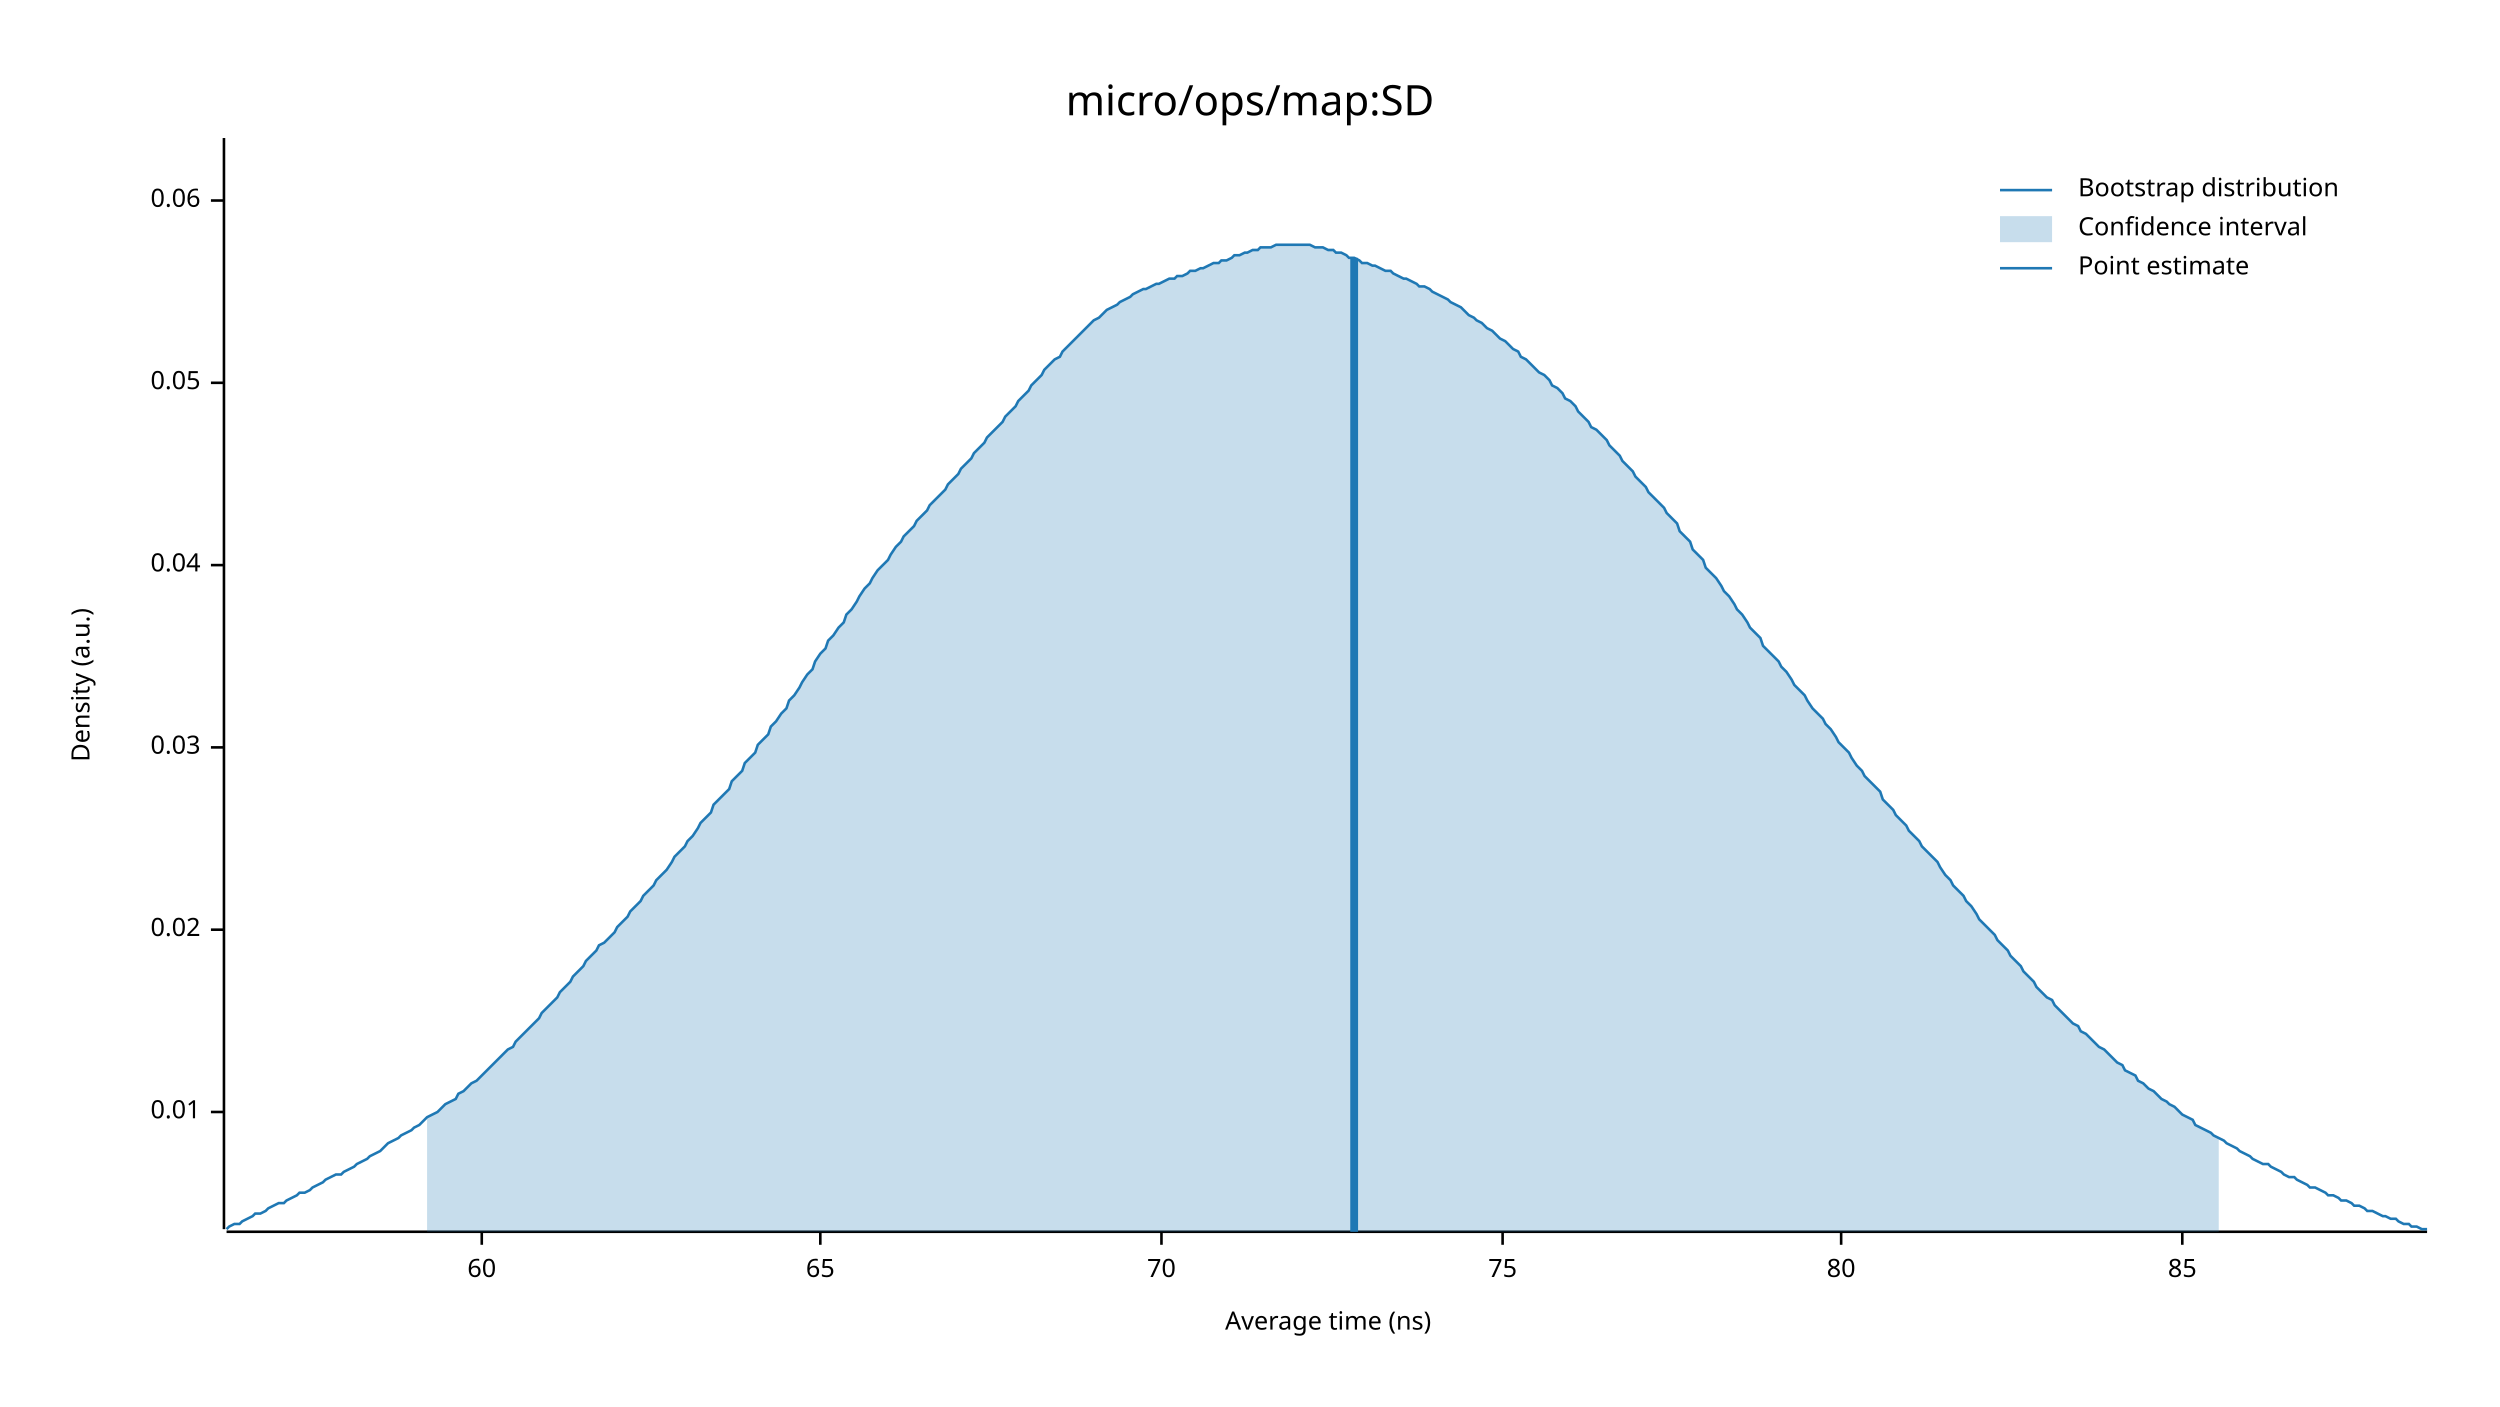
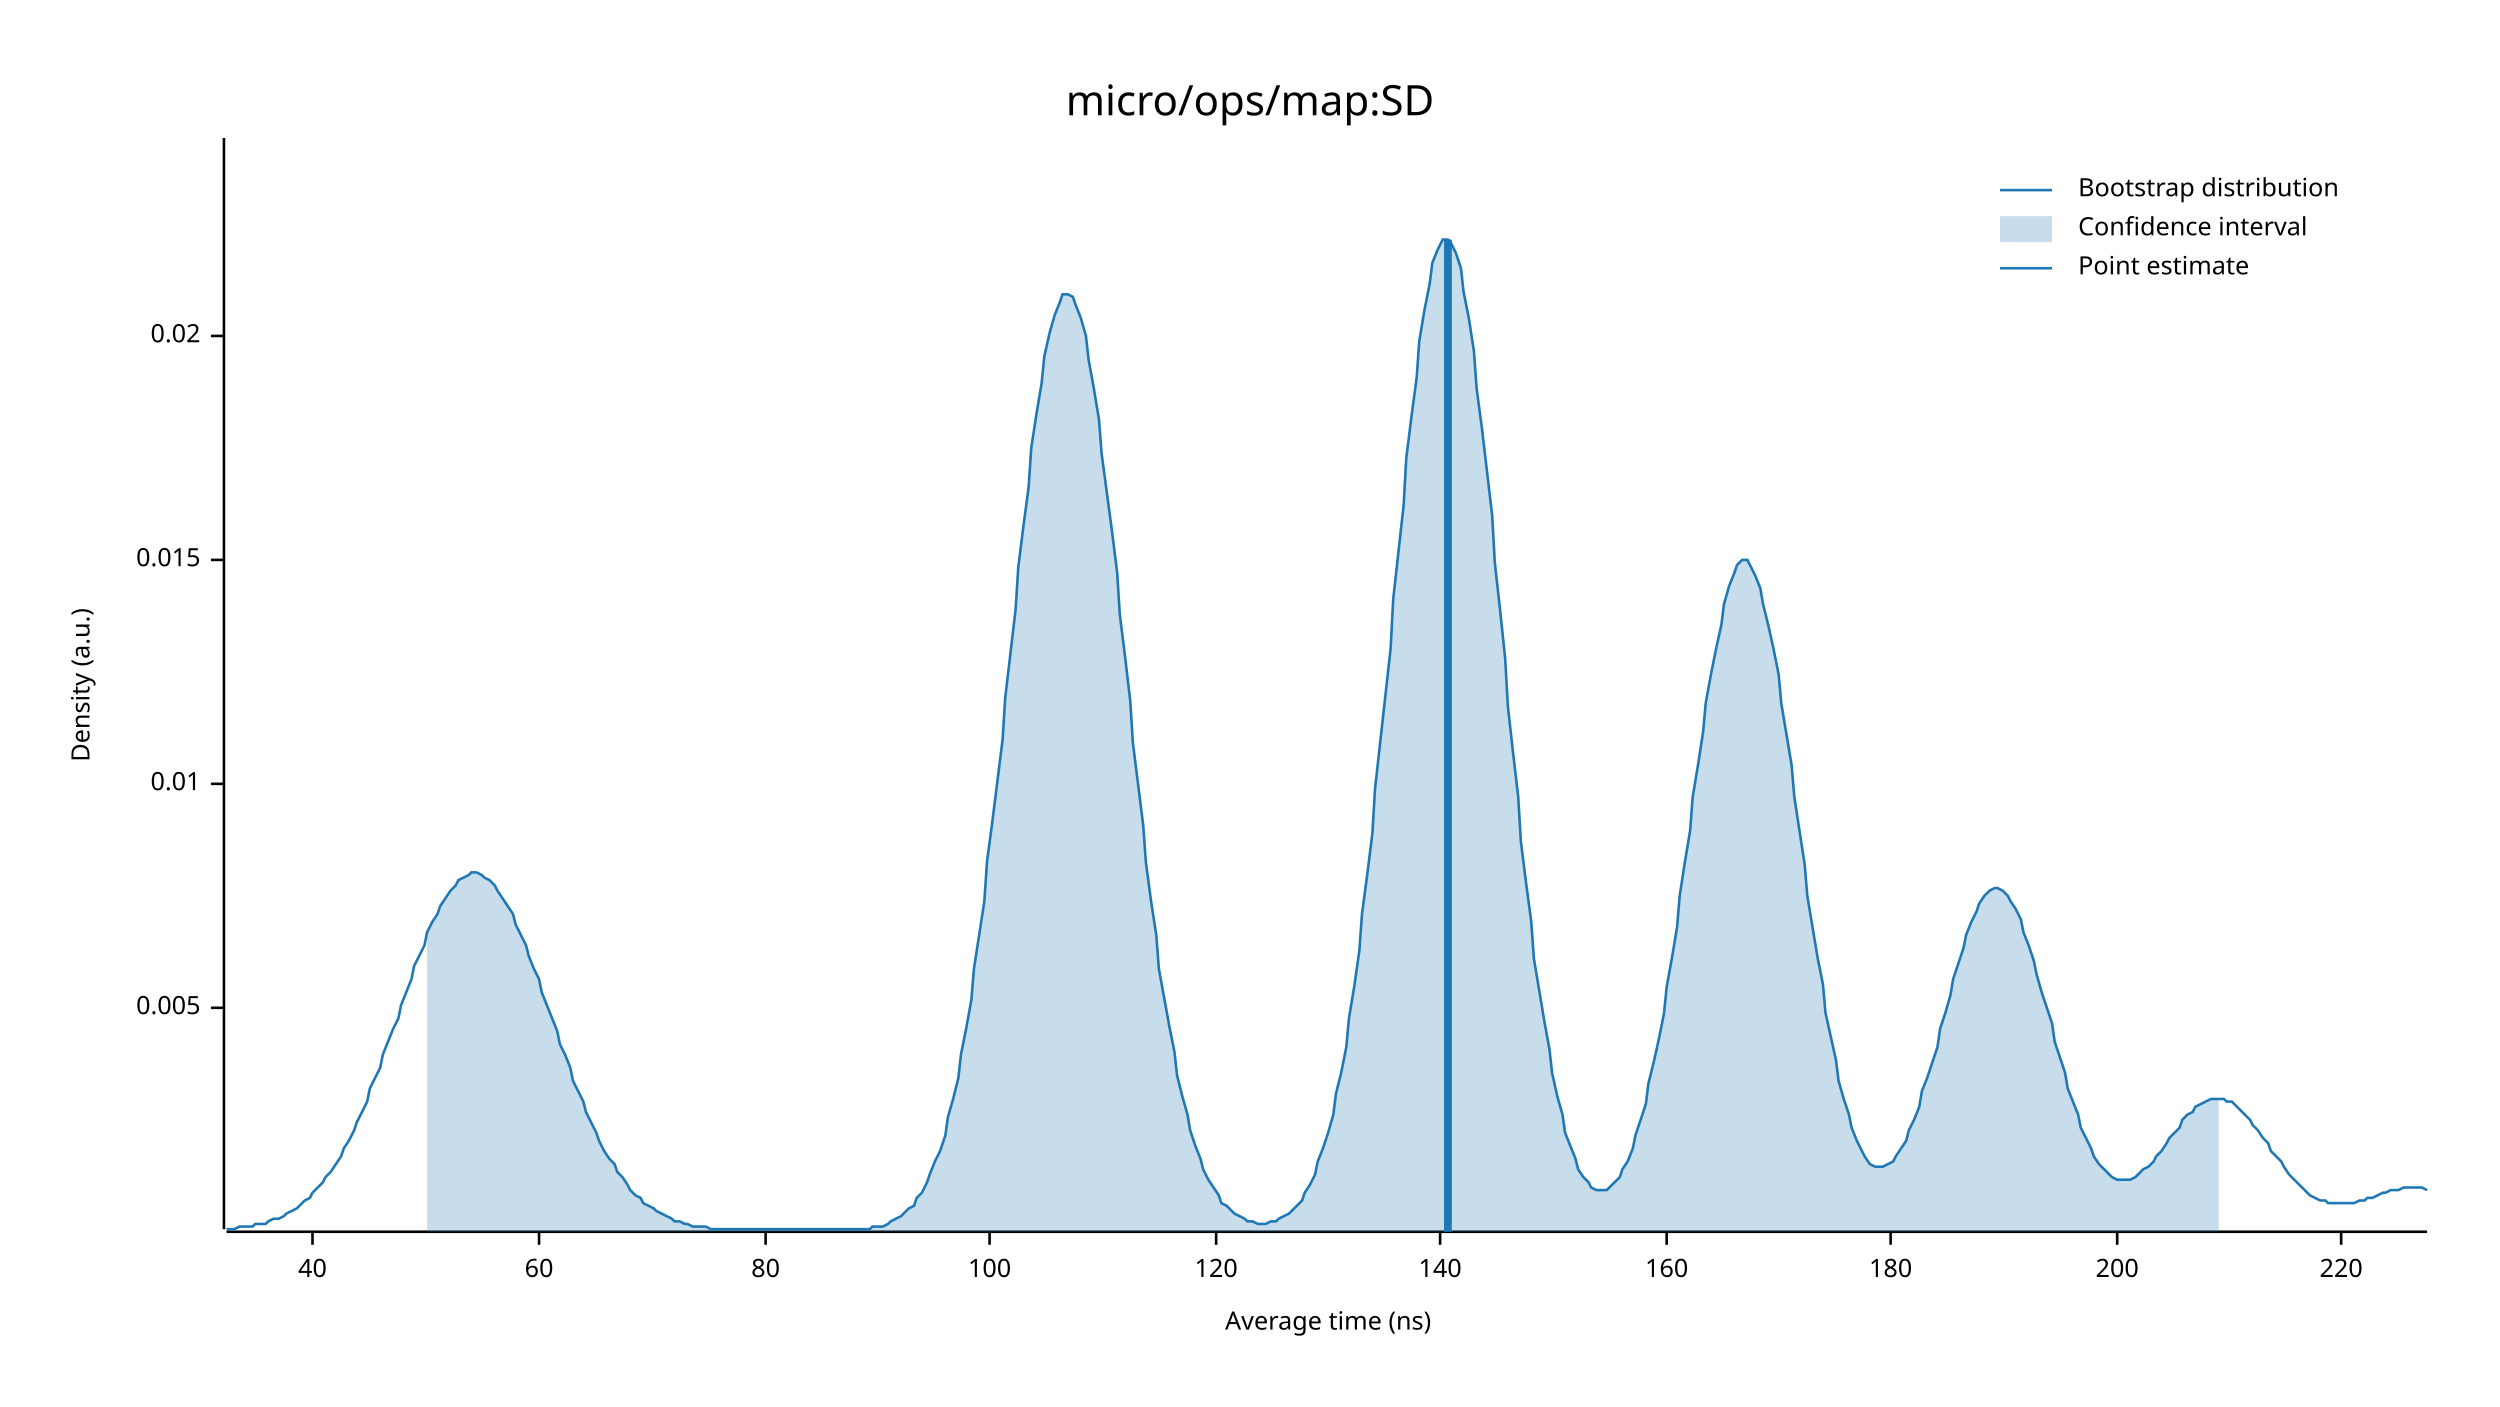
<svg xmlns="http://www.w3.org/2000/svg" width="960" height="540" viewBox="0 0 960 540">
  <text x="480" y="32" dy="0.76em" text-anchor="middle" font-family="sans-serif" font-size="16.129" opacity="1" fill="#000000">
micro/ops/map:SD
</text>
  <text x="27" y="263" dy="0.76em" text-anchor="middle" font-family="sans-serif" font-size="9.677" opacity="1" fill="#000000" transform="rotate(270, 27, 263)">
Density (a.u.)
</text>
  <text x="510" y="513" dy="-0.5ex" text-anchor="middle" font-family="sans-serif" font-size="9.677" opacity="1" fill="#000000">
Average time (ns)
</text>
  <polyline fill="none" opacity="1" stroke="#000000" stroke-width="1" points="86,53 86,472 " />
-   <text x="77" y="427" dy="0.5ex" text-anchor="end" font-family="sans-serif" font-size="9.677" opacity="1" fill="#000000">
+   <text x="77" y="387" dy="0.5ex" text-anchor="end" font-family="sans-serif" font-size="9.677" opacity="1" fill="#000000">
+ 0.005
+ </text>
+   <polyline fill="none" opacity="1" stroke="#000000" stroke-width="1" points="81,387 86,387 " />
+   <text x="77" y="301" dy="0.5ex" text-anchor="end" font-family="sans-serif" font-size="9.677" opacity="1" fill="#000000">
0.01
</text>
-   <polyline fill="none" opacity="1" stroke="#000000" stroke-width="1" points="81,427 86,427 " />
-   <text x="77" y="357" dy="0.5ex" text-anchor="end" font-family="sans-serif" font-size="9.677" opacity="1" fill="#000000">
+   <polyline fill="none" opacity="1" stroke="#000000" stroke-width="1" points="81,301 86,301 " />
+   <text x="77" y="215" dy="0.5ex" text-anchor="end" font-family="sans-serif" font-size="9.677" opacity="1" fill="#000000">
+ 0.015
+ </text>
+   <polyline fill="none" opacity="1" stroke="#000000" stroke-width="1" points="81,215 86,215 " />
+   <text x="77" y="129" dy="0.5ex" text-anchor="end" font-family="sans-serif" font-size="9.677" opacity="1" fill="#000000">
0.02
</text>
-   <polyline fill="none" opacity="1" stroke="#000000" stroke-width="1" points="81,357 86,357 " />
-   <text x="77" y="287" dy="0.5ex" text-anchor="end" font-family="sans-serif" font-size="9.677" opacity="1" fill="#000000">
- 0.03
+   <polyline fill="none" opacity="1" stroke="#000000" stroke-width="1" points="81,129 86,129 " />
+   <polyline fill="none" opacity="1" stroke="#000000" stroke-width="1" points="87,473 932,473 " />
+   <text x="120" y="483" dy="0.76em" text-anchor="middle" font-family="sans-serif" font-size="9.677" opacity="1" fill="#000000">
+ 40
</text>
-   <polyline fill="none" opacity="1" stroke="#000000" stroke-width="1" points="81,287 86,287 " />
-   <text x="77" y="217" dy="0.5ex" text-anchor="end" font-family="sans-serif" font-size="9.677" opacity="1" fill="#000000">
- 0.04
- </text>
-   <polyline fill="none" opacity="1" stroke="#000000" stroke-width="1" points="81,217 86,217 " />
-   <text x="77" y="147" dy="0.5ex" text-anchor="end" font-family="sans-serif" font-size="9.677" opacity="1" fill="#000000">
- 0.05
- </text>
-   <polyline fill="none" opacity="1" stroke="#000000" stroke-width="1" points="81,147 86,147 " />
-   <text x="77" y="77" dy="0.5ex" text-anchor="end" font-family="sans-serif" font-size="9.677" opacity="1" fill="#000000">
- 0.06
- </text>
-   <polyline fill="none" opacity="1" stroke="#000000" stroke-width="1" points="81,77 86,77 " />
-   <polyline fill="none" opacity="1" stroke="#000000" stroke-width="1" points="87,473 932,473 " />
-   <text x="185" y="483" dy="0.76em" text-anchor="middle" font-family="sans-serif" font-size="9.677" opacity="1" fill="#000000">
+   <polyline fill="none" opacity="1" stroke="#000000" stroke-width="1" points="120,473 120,478 " />
+   <text x="207" y="483" dy="0.76em" text-anchor="middle" font-family="sans-serif" font-size="9.677" opacity="1" fill="#000000">
60
</text>
-   <polyline fill="none" opacity="1" stroke="#000000" stroke-width="1" points="185,473 185,478 " />
-   <text x="315" y="483" dy="0.76em" text-anchor="middle" font-family="sans-serif" font-size="9.677" opacity="1" fill="#000000">
- 65
- </text>
-   <polyline fill="none" opacity="1" stroke="#000000" stroke-width="1" points="315,473 315,478 " />
-   <text x="446" y="483" dy="0.76em" text-anchor="middle" font-family="sans-serif" font-size="9.677" opacity="1" fill="#000000">
- 70
- </text>
-   <polyline fill="none" opacity="1" stroke="#000000" stroke-width="1" points="446,473 446,478 " />
-   <text x="577" y="483" dy="0.76em" text-anchor="middle" font-family="sans-serif" font-size="9.677" opacity="1" fill="#000000">
- 75
- </text>
-   <polyline fill="none" opacity="1" stroke="#000000" stroke-width="1" points="577,473 577,478 " />
-   <text x="707" y="483" dy="0.76em" text-anchor="middle" font-family="sans-serif" font-size="9.677" opacity="1" fill="#000000">
+   <polyline fill="none" opacity="1" stroke="#000000" stroke-width="1" points="207,473 207,478 " />
+   <text x="294" y="483" dy="0.76em" text-anchor="middle" font-family="sans-serif" font-size="9.677" opacity="1" fill="#000000">
80
</text>
-   <polyline fill="none" opacity="1" stroke="#000000" stroke-width="1" points="707,473 707,478 " />
-   <text x="838" y="483" dy="0.76em" text-anchor="middle" font-family="sans-serif" font-size="9.677" opacity="1" fill="#000000">
- 85
+   <polyline fill="none" opacity="1" stroke="#000000" stroke-width="1" points="294,473 294,478 " />
+   <text x="380" y="483" dy="0.76em" text-anchor="middle" font-family="sans-serif" font-size="9.677" opacity="1" fill="#000000">
+ 100
</text>
-   <polyline fill="none" opacity="1" stroke="#000000" stroke-width="1" points="838,473 838,478 " />
-   <polyline fill="none" opacity="1" stroke="#1F78B4" stroke-width="1" points="87,472 88,471 90,470 92,470 93,469 95,468 97,467 98,466 100,466 102,465 103,464 105,463 107,462 109,462 110,461 112,460 114,459 115,458 117,458 119,457 120,456 122,455 124,454 125,453 127,452 129,451 131,451 132,450 134,449 136,448 137,447 139,446 141,445 142,444 144,443 146,442 147,441 149,439 151,438 153,437 154,436 156,435 158,434 159,433 161,432 163,430 164,429 166,428 168,427 169,426 171,424 173,423 175,422 176,420 178,419 180,417 181,416 183,415 185,413 186,412 188,410 190,408 191,407 193,405 195,403 197,402 198,400 200,398 202,396 203,395 205,393 207,391 208,389 210,387 212,385 214,383 215,381 217,379 219,377 220,375 222,373 224,371 225,369 227,367 229,365 230,363 232,362 234,360 236,358 237,356 239,354 241,352 242,350 244,348 246,346 247,344 249,342 251,340 252,338 254,336 256,334 258,331 259,329 261,327 263,325 264,323 266,321 268,318 269,316 271,314 273,312 274,309 276,307 278,305 280,303 281,300 283,298 285,296 286,293 288,291 290,289 291,286 293,284 295,282 296,279 298,277 300,274 302,272 303,269 305,267 307,264 308,262 310,259 312,257 313,254 315,251 317,249 318,246 320,244 322,241 324,239 325,236 327,234 329,231 330,229 332,226 334,224 335,222 337,219 339,217 341,215 342,213 344,210 346,208 347,206 349,204 351,202 352,200 354,198 356,196 357,194 359,192 361,190 363,188 364,186 366,184 368,182 369,180 371,178 373,176 374,174 376,172 378,170 379,168 381,166 383,164 385,162 386,160 388,158 390,156 391,154 393,152 395,150 396,148 398,146 400,144 401,142 403,140 405,138 407,137 408,135 410,133 412,131 413,130 415,128 417,126 418,125 420,123 422,122 423,121 425,119 427,118 429,117 430,116 432,115 434,114 435,113 437,112 439,111 440,111 442,110 444,109 445,109 447,108 449,107 451,107 452,106 454,106 456,105 457,104 459,104 461,103 462,103 464,102 466,101 468,101 469,100 471,100 473,99 474,98 476,98 478,97 479,97 481,96 483,96 484,95 486,95 488,95 490,94 491,94 493,94 495,94 496,94 498,94 500,94 501,94 503,94 505,95 506,95 508,95 510,96 512,96 513,97 515,97 517,98 518,99 520,99 522,100 523,101 525,101 527,102 528,102 530,103 532,104 534,104 535,105 537,106 539,107 540,107 542,108 544,109 545,110 547,110 549,111 550,112 552,113 554,114 556,115 557,116 559,117 561,118 562,119 564,121 566,122 567,123 569,124 571,126 573,127 574,128 576,130 578,131 579,132 581,134 583,135 584,137 586,138 588,140 589,141 591,143 593,144 595,146 596,148 598,149 600,151 601,153 603,154 605,156 606,158 608,160 610,162 611,164 613,165 615,167 617,169 618,171 620,173 622,175 623,177 625,179 627,181 628,183 630,185 632,187 633,189 635,191 637,193 639,195 640,197 642,199 644,201 645,204 647,206 649,208 650,211 652,213 654,215 655,218 657,220 659,222 661,225 662,227 664,229 666,232 667,234 669,236 671,239 672,241 674,243 676,245 677,248 679,250 681,252 683,254 684,256 686,258 688,261 689,263 691,265 693,267 694,269 696,272 698,274 700,276 701,278 703,280 705,283 706,285 708,287 710,289 711,291 713,294 715,296 716,298 718,300 720,302 722,304 723,307 725,309 727,311 728,313 730,315 732,317 733,319 735,321 737,323 738,325 740,327 742,329 744,331 745,333 747,336 749,338 750,340 752,342 754,344 755,346 757,348 759,351 760,353 762,355 764,357 766,359 767,361 769,363 771,365 772,367 774,369 776,371 777,373 779,375 781,377 782,379 784,381 786,383 788,384 789,386 791,388 793,390 794,391 796,393 798,394 799,396 801,397 803,399 804,400 806,402 808,403 810,405 811,406 813,408 815,409 816,411 818,412 820,413 821,415 823,416 825,418 827,419 828,420 830,422 832,423 833,424 835,425 837,427 838,428 840,429 842,430 843,432 845,433 847,434 849,435 850,436 852,437 854,438 855,439 857,440 859,441 860,442 862,443 864,444 865,445 867,446 869,447 871,447 872,448 874,449 876,450 877,451 879,452 881,452 882,453 884,454 886,455 887,456 889,456 891,457 893,458 894,459 896,459 898,460 899,461 901,461 903,462 904,463 906,463 908,464 909,465 911,465 913,466 915,467 916,467 918,468 920,468 921,469 923,470 925,470 926,471 928,471 930,472 932,472 " />
-   <polygon opacity="0.25" fill="#1F78B4" points="164,429 166,428 168,427 169,426 171,424 173,423 175,422 176,420 178,419 180,417 181,416 183,415 185,413 186,412 188,410 190,408 191,407 193,405 195,403 197,402 198,400 200,398 202,396 203,395 205,393 207,391 208,389 210,387 212,385 214,383 215,381 217,379 219,377 220,375 222,373 224,371 225,369 227,367 229,365 230,363 232,362 234,360 236,358 237,356 239,354 241,352 242,350 244,348 246,346 247,344 249,342 251,340 252,338 254,336 256,334 258,331 259,329 261,327 263,325 264,323 266,321 268,318 269,316 271,314 273,312 274,309 276,307 278,305 280,303 281,300 283,298 285,296 286,293 288,291 290,289 291,286 293,284 295,282 296,279 298,277 300,274 302,272 303,269 305,267 307,264 308,262 310,259 312,257 313,254 315,251 317,249 318,246 320,244 322,241 324,239 325,236 327,234 329,231 330,229 332,226 334,224 335,222 337,219 339,217 341,215 342,213 344,210 346,208 347,206 349,204 351,202 352,200 354,198 356,196 357,194 359,192 361,190 363,188 364,186 366,184 368,182 369,180 371,178 373,176 374,174 376,172 378,170 379,168 381,166 383,164 385,162 386,160 388,158 390,156 391,154 393,152 395,150 396,148 398,146 400,144 401,142 403,140 405,138 407,137 408,135 410,133 412,131 413,130 415,128 417,126 418,125 420,123 422,122 423,121 425,119 427,118 429,117 430,116 432,115 434,114 435,113 437,112 439,111 440,111 442,110 444,109 445,109 447,108 449,107 451,107 452,106 454,106 456,105 457,104 459,104 461,103 462,103 464,102 466,101 468,101 469,100 471,100 473,99 474,98 476,98 478,97 479,97 481,96 483,96 484,95 486,95 488,95 490,94 491,94 493,94 495,94 496,94 498,94 500,94 501,94 503,94 505,95 506,95 508,95 510,96 512,96 513,97 515,97 517,98 518,99 520,99 522,100 523,101 525,101 527,102 528,102 530,103 532,104 534,104 535,105 537,106 539,107 540,107 542,108 544,109 545,110 547,110 549,111 550,112 552,113 554,114 556,115 557,116 559,117 561,118 562,119 564,121 566,122 567,123 569,124 571,126 573,127 574,128 576,130 578,131 579,132 581,134 583,135 584,137 586,138 588,140 589,141 591,143 593,144 595,146 596,148 598,149 600,151 601,153 603,154 605,156 606,158 608,160 610,162 611,164 613,165 615,167 617,169 618,171 620,173 622,175 623,177 625,179 627,181 628,183 630,185 632,187 633,189 635,191 637,193 639,195 640,197 642,199 644,201 645,204 647,206 649,208 650,211 652,213 654,215 655,218 657,220 659,222 661,225 662,227 664,229 666,232 667,234 669,236 671,239 672,241 674,243 676,245 677,248 679,250 681,252 683,254 684,256 686,258 688,261 689,263 691,265 693,267 694,269 696,272 698,274 700,276 701,278 703,280 705,283 706,285 708,287 710,289 711,291 713,294 715,296 716,298 718,300 720,302 722,304 723,307 725,309 727,311 728,313 730,315 732,317 733,319 735,321 737,323 738,325 740,327 742,329 744,331 745,333 747,336 749,338 750,340 752,342 754,344 755,346 757,348 759,351 760,353 762,355 764,357 766,359 767,361 769,363 771,365 772,367 774,369 776,371 777,373 779,375 781,377 782,379 784,381 786,383 788,384 789,386 791,388 793,390 794,391 796,393 798,394 799,396 801,397 803,399 804,400 806,402 808,403 810,405 811,406 813,408 815,409 816,411 818,412 820,413 821,415 823,416 825,418 827,419 828,420 830,422 832,423 833,424 835,425 837,427 838,428 840,429 842,430 843,432 845,433 847,434 849,435 850,436 852,437 852,473 164,473 " />
-   <polyline fill="none" opacity="1" stroke="#1F78B4" stroke-width="3" points="520,473 520,99 " />
+   <polyline fill="none" opacity="1" stroke="#000000" stroke-width="1" points="380,473 380,478 " />
+   <text x="467" y="483" dy="0.76em" text-anchor="middle" font-family="sans-serif" font-size="9.677" opacity="1" fill="#000000">
+ 120
+ </text>
+   <polyline fill="none" opacity="1" stroke="#000000" stroke-width="1" points="467,473 467,478 " />
+   <text x="553" y="483" dy="0.76em" text-anchor="middle" font-family="sans-serif" font-size="9.677" opacity="1" fill="#000000">
+ 140
+ </text>
+   <polyline fill="none" opacity="1" stroke="#000000" stroke-width="1" points="553,473 553,478 " />
+   <text x="640" y="483" dy="0.76em" text-anchor="middle" font-family="sans-serif" font-size="9.677" opacity="1" fill="#000000">
+ 160
+ </text>
+   <polyline fill="none" opacity="1" stroke="#000000" stroke-width="1" points="640,473 640,478 " />
+   <text x="726" y="483" dy="0.76em" text-anchor="middle" font-family="sans-serif" font-size="9.677" opacity="1" fill="#000000">
+ 180
+ </text>
+   <polyline fill="none" opacity="1" stroke="#000000" stroke-width="1" points="726,473 726,478 " />
+   <text x="813" y="483" dy="0.76em" text-anchor="middle" font-family="sans-serif" font-size="9.677" opacity="1" fill="#000000">
+ 200
+ </text>
+   <polyline fill="none" opacity="1" stroke="#000000" stroke-width="1" points="813,473 813,478 " />
+   <text x="899" y="483" dy="0.76em" text-anchor="middle" font-family="sans-serif" font-size="9.677" opacity="1" fill="#000000">
+ 220
+ </text>
+   <polyline fill="none" opacity="1" stroke="#000000" stroke-width="1" points="899,473 899,478 " />
+   <polyline fill="none" opacity="1" stroke="#1F78B4" stroke-width="1" points="87,472 88,472 90,472 92,471 93,471 95,471 97,471 98,470 100,470 102,470 103,469 105,468 107,468 109,467 110,466 112,465 114,464 115,463 117,461 119,460 120,458 122,456 124,454 125,452 127,450 129,447 131,444 132,441 134,438 136,434 137,431 139,427 141,423 142,418 144,414 146,410 147,405 149,400 151,395 153,391 154,386 156,381 158,376 159,371 161,367 163,363 164,358 166,354 168,351 169,348 171,345 173,342 175,340 176,338 178,337 180,336 181,335 183,335 185,336 186,337 188,338 190,340 191,342 193,345 195,348 197,351 198,355 200,359 202,363 203,367 205,372 207,376 208,381 210,386 212,391 214,396 215,401 217,405 219,410 220,415 222,419 224,423 225,427 227,431 229,435 230,438 232,442 234,445 236,447 237,450 239,452 241,455 242,457 244,459 246,460 247,462 249,463 251,464 252,465 254,466 256,467 258,468 259,469 261,469 263,470 264,470 266,471 268,471 269,471 271,471 273,472 274,472 276,472 278,472 280,472 281,472 283,472 285,472 286,472 288,472 290,472 291,472 293,472 295,472 296,472 298,472 300,472 302,472 303,472 305,472 307,472 308,472 310,472 312,472 313,472 315,472 317,472 318,472 320,472 322,472 324,472 325,472 327,472 329,472 330,472 332,472 334,472 335,471 337,471 339,471 341,470 342,469 344,468 346,467 347,466 349,464 351,463 352,460 354,458 356,454 357,451 359,446 361,442 363,436 364,429 366,422 368,414 369,405 371,395 373,384 374,372 376,359 378,346 379,331 381,316 383,300 385,284 386,268 388,251 390,234 391,218 393,202 395,187 396,172 398,159 400,147 401,137 403,128 405,121 407,116 408,113 410,113 412,114 413,117 415,122 417,129 418,138 420,149 422,161 423,174 425,189 427,204 429,220 430,236 432,252 434,269 435,285 437,301 439,317 440,331 442,346 444,359 445,372 447,383 449,394 451,404 452,413 454,421 456,428 457,434 459,440 461,445 462,449 464,453 466,456 468,459 469,462 471,463 473,465 474,466 476,467 478,468 479,469 481,469 483,470 484,470 486,470 488,469 490,469 491,468 493,467 495,466 496,465 498,463 500,461 501,458 503,455 505,451 506,446 508,441 510,435 512,428 513,420 515,412 517,402 518,391 520,379 522,365 523,351 525,336 527,320 528,303 530,285 532,267 534,249 535,230 537,212 539,194 540,176 542,160 544,145 545,131 547,119 549,109 550,101 552,96 554,92 556,92 557,93 559,97 561,103 562,112 564,122 566,135 567,149 569,164 571,181 573,198 574,216 576,234 578,253 579,271 581,289 583,306 584,323 586,339 588,354 589,368 591,380 593,392 595,403 596,412 598,421 600,428 601,435 603,440 605,445 606,449 608,452 610,454 611,456 613,457 615,457 617,457 618,456 620,454 622,452 623,449 625,446 627,441 628,436 630,430 632,424 633,416 635,408 637,399 639,389 640,379 642,368 644,356 645,344 647,331 649,319 650,306 652,294 654,281 655,270 657,259 659,249 661,240 662,232 664,225 666,220 667,217 669,215 671,215 672,217 674,221 676,226 677,232 679,240 681,249 683,259 684,270 686,282 688,294 689,306 691,319 693,332 694,344 696,356 698,368 700,378 701,389 703,398 705,407 706,415 708,422 710,428 711,433 713,438 715,442 716,444 718,447 720,448 722,448 723,448 725,447 727,446 728,444 730,441 732,438 733,434 735,430 737,425 738,419 740,414 742,408 744,402 745,395 747,389 749,382 750,376 752,370 754,364 755,359 757,354 759,350 760,347 762,344 764,342 766,341 767,341 769,342 771,344 772,346 774,349 776,353 777,358 779,363 781,369 782,374 784,381 786,387 788,393 789,400 791,406 793,412 794,418 796,423 798,428 799,433 801,437 803,441 804,444 806,447 808,449 810,451 811,452 813,453 815,453 816,453 818,453 820,452 821,451 823,449 825,448 827,446 828,444 830,442 832,439 833,437 835,435 837,433 838,430 840,428 842,427 843,425 845,424 847,423 849,422 850,422 852,422 854,422 855,423 857,423 859,425 860,426 862,428 864,430 865,432 867,434 869,437 871,439 872,442 874,444 876,446 877,448 879,451 881,453 882,454 884,456 886,458 887,459 889,460 891,461 893,461 894,462 896,462 898,462 899,462 901,462 903,462 904,462 906,461 908,461 909,460 911,460 913,459 915,458 916,458 918,457 920,457 921,457 923,456 925,456 926,456 928,456 930,456 932,457 " />
+   <polygon opacity="0.25" fill="#1F78B4" points="164,358 166,354 168,351 169,348 171,345 173,342 175,340 176,338 178,337 180,336 181,335 183,335 185,336 186,337 188,338 190,340 191,342 193,345 195,348 197,351 198,355 200,359 202,363 203,367 205,372 207,376 208,381 210,386 212,391 214,396 215,401 217,405 219,410 220,415 222,419 224,423 225,427 227,431 229,435 230,438 232,442 234,445 236,447 237,450 239,452 241,455 242,457 244,459 246,460 247,462 249,463 251,464 252,465 254,466 256,467 258,468 259,469 261,469 263,470 264,470 266,471 268,471 269,471 271,471 273,472 274,472 276,472 278,472 280,472 281,472 283,472 285,472 286,472 288,472 290,472 291,472 293,472 295,472 296,472 298,472 300,472 302,472 303,472 305,472 307,472 308,472 310,472 312,472 313,472 315,472 317,472 318,472 320,472 322,472 324,472 325,472 327,472 329,472 330,472 332,472 334,472 335,471 337,471 339,471 341,470 342,469 344,468 346,467 347,466 349,464 351,463 352,460 354,458 356,454 357,451 359,446 361,442 363,436 364,429 366,422 368,414 369,405 371,395 373,384 374,372 376,359 378,346 379,331 381,316 383,300 385,284 386,268 388,251 390,234 391,218 393,202 395,187 396,172 398,159 400,147 401,137 403,128 405,121 407,116 408,113 410,113 412,114 413,117 415,122 417,129 418,138 420,149 422,161 423,174 425,189 427,204 429,220 430,236 432,252 434,269 435,285 437,301 439,317 440,331 442,346 444,359 445,372 447,383 449,394 451,404 452,413 454,421 456,428 457,434 459,440 461,445 462,449 464,453 466,456 468,459 469,462 471,463 473,465 474,466 476,467 478,468 479,469 481,469 483,470 484,470 486,470 488,469 490,469 491,468 493,467 495,466 496,465 498,463 500,461 501,458 503,455 505,451 506,446 508,441 510,435 512,428 513,420 515,412 517,402 518,391 520,379 522,365 523,351 525,336 527,320 528,303 530,285 532,267 534,249 535,230 537,212 539,194 540,176 542,160 544,145 545,131 547,119 549,109 550,101 552,96 554,92 556,92 557,93 559,97 561,103 562,112 564,122 566,135 567,149 569,164 571,181 573,198 574,216 576,234 578,253 579,271 581,289 583,306 584,323 586,339 588,354 589,368 591,380 593,392 595,403 596,412 598,421 600,428 601,435 603,440 605,445 606,449 608,452 610,454 611,456 613,457 615,457 617,457 618,456 620,454 622,452 623,449 625,446 627,441 628,436 630,430 632,424 633,416 635,408 637,399 639,389 640,379 642,368 644,356 645,344 647,331 649,319 650,306 652,294 654,281 655,270 657,259 659,249 661,240 662,232 664,225 666,220 667,217 669,215 671,215 672,217 674,221 676,226 677,232 679,240 681,249 683,259 684,270 686,282 688,294 689,306 691,319 693,332 694,344 696,356 698,368 700,378 701,389 703,398 705,407 706,415 708,422 710,428 711,433 713,438 715,442 716,444 718,447 720,448 722,448 723,448 725,447 727,446 728,444 730,441 732,438 733,434 735,430 737,425 738,419 740,414 742,408 744,402 745,395 747,389 749,382 750,376 752,370 754,364 755,359 757,354 759,350 760,347 762,344 764,342 766,341 767,341 769,342 771,344 772,346 774,349 776,353 777,358 779,363 781,369 782,374 784,381 786,387 788,393 789,400 791,406 793,412 794,418 796,423 798,428 799,433 801,437 803,441 804,444 806,447 808,449 810,451 811,452 813,453 815,453 816,453 818,453 820,452 821,451 823,449 825,448 827,446 828,444 830,442 832,439 833,437 835,435 837,433 838,430 840,428 842,427 843,425 845,424 847,423 849,422 850,422 852,422 852,473 164,473 " />
+   <polyline fill="none" opacity="1" stroke="#1F78B4" stroke-width="3" points="556,473 556,92 " />
  <text x="798" y="68" dy="0.76em" text-anchor="start" font-family="sans-serif" font-size="9.677" opacity="1" fill="#000000">
Bootstrap distribution
</text>
  <text x="798" y="83" dy="0.76em" text-anchor="start" font-family="sans-serif" font-size="9.677" opacity="1" fill="#000000">
Confidence interval
</text>
  <text x="798" y="98" dy="0.76em" text-anchor="start" font-family="sans-serif" font-size="9.677" opacity="1" fill="#000000">
Point estimate
</text>
  <polyline fill="none" opacity="1" stroke="#1F78B4" stroke-width="1" points="768,73 788,73 " />
  <rect x="768" y="83" width="20" height="10" opacity="0.25" fill="#1F78B4" stroke="none" />
  <polyline fill="none" opacity="1" stroke="#1F78B4" stroke-width="1" points="768,103 788,103 " />
</svg>
